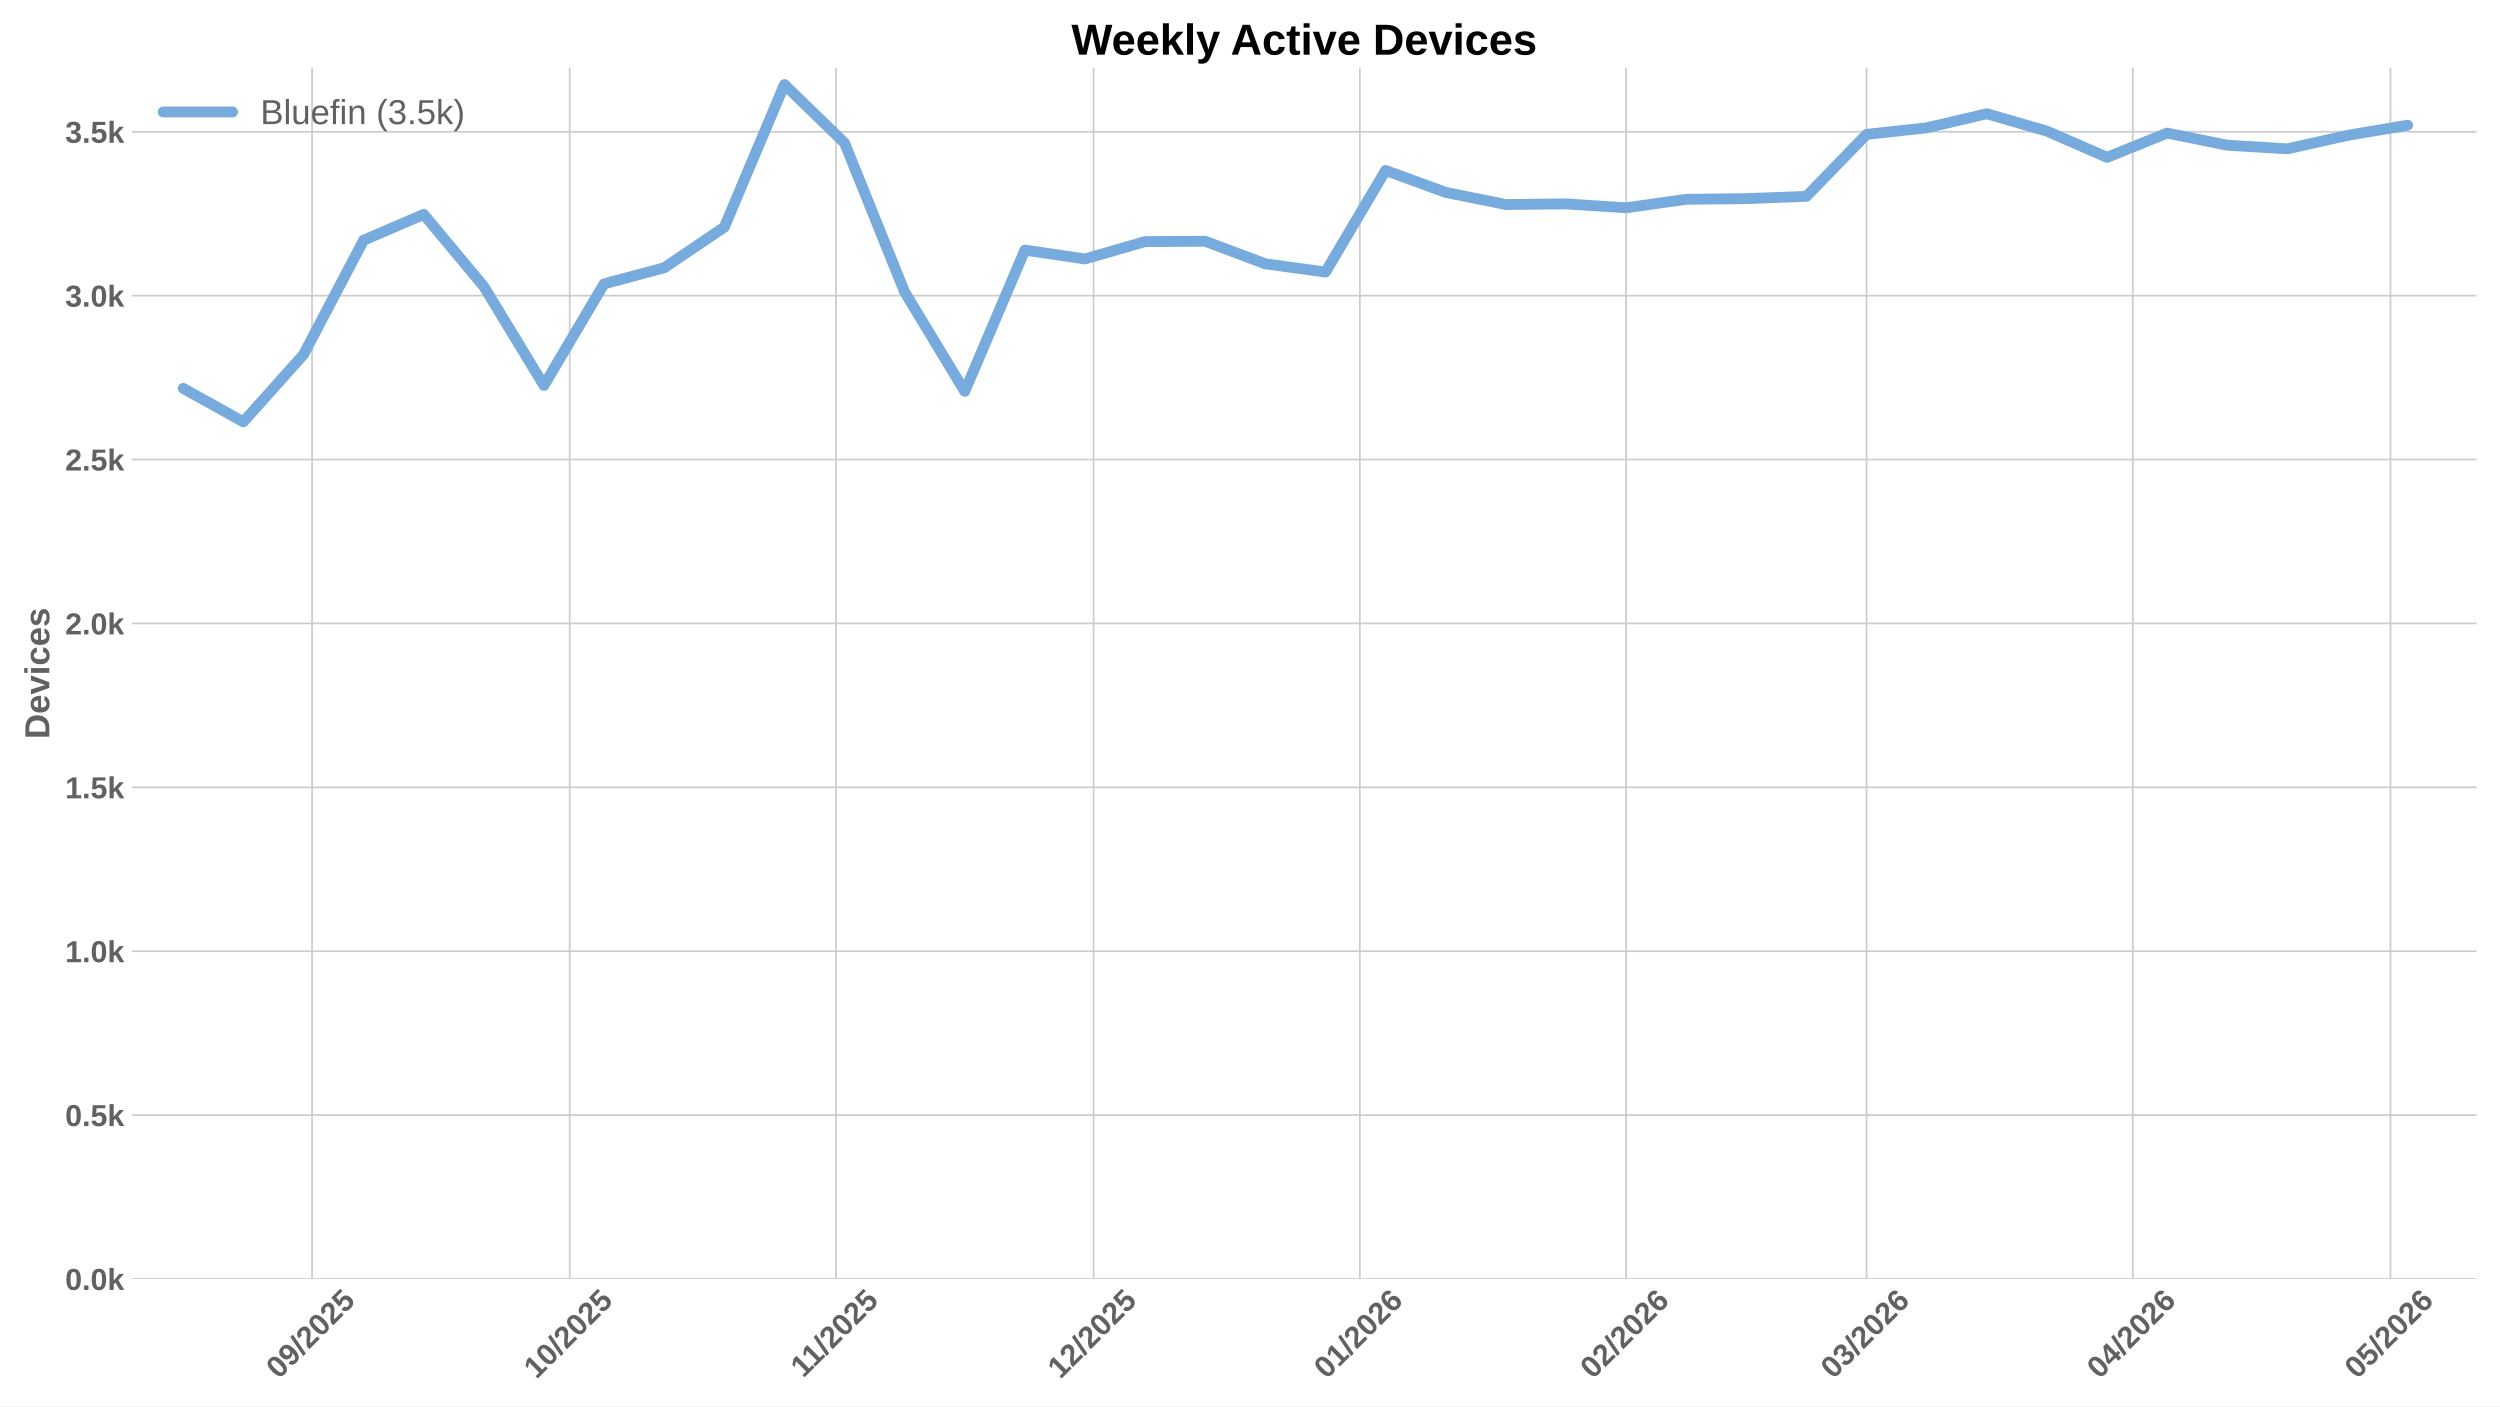
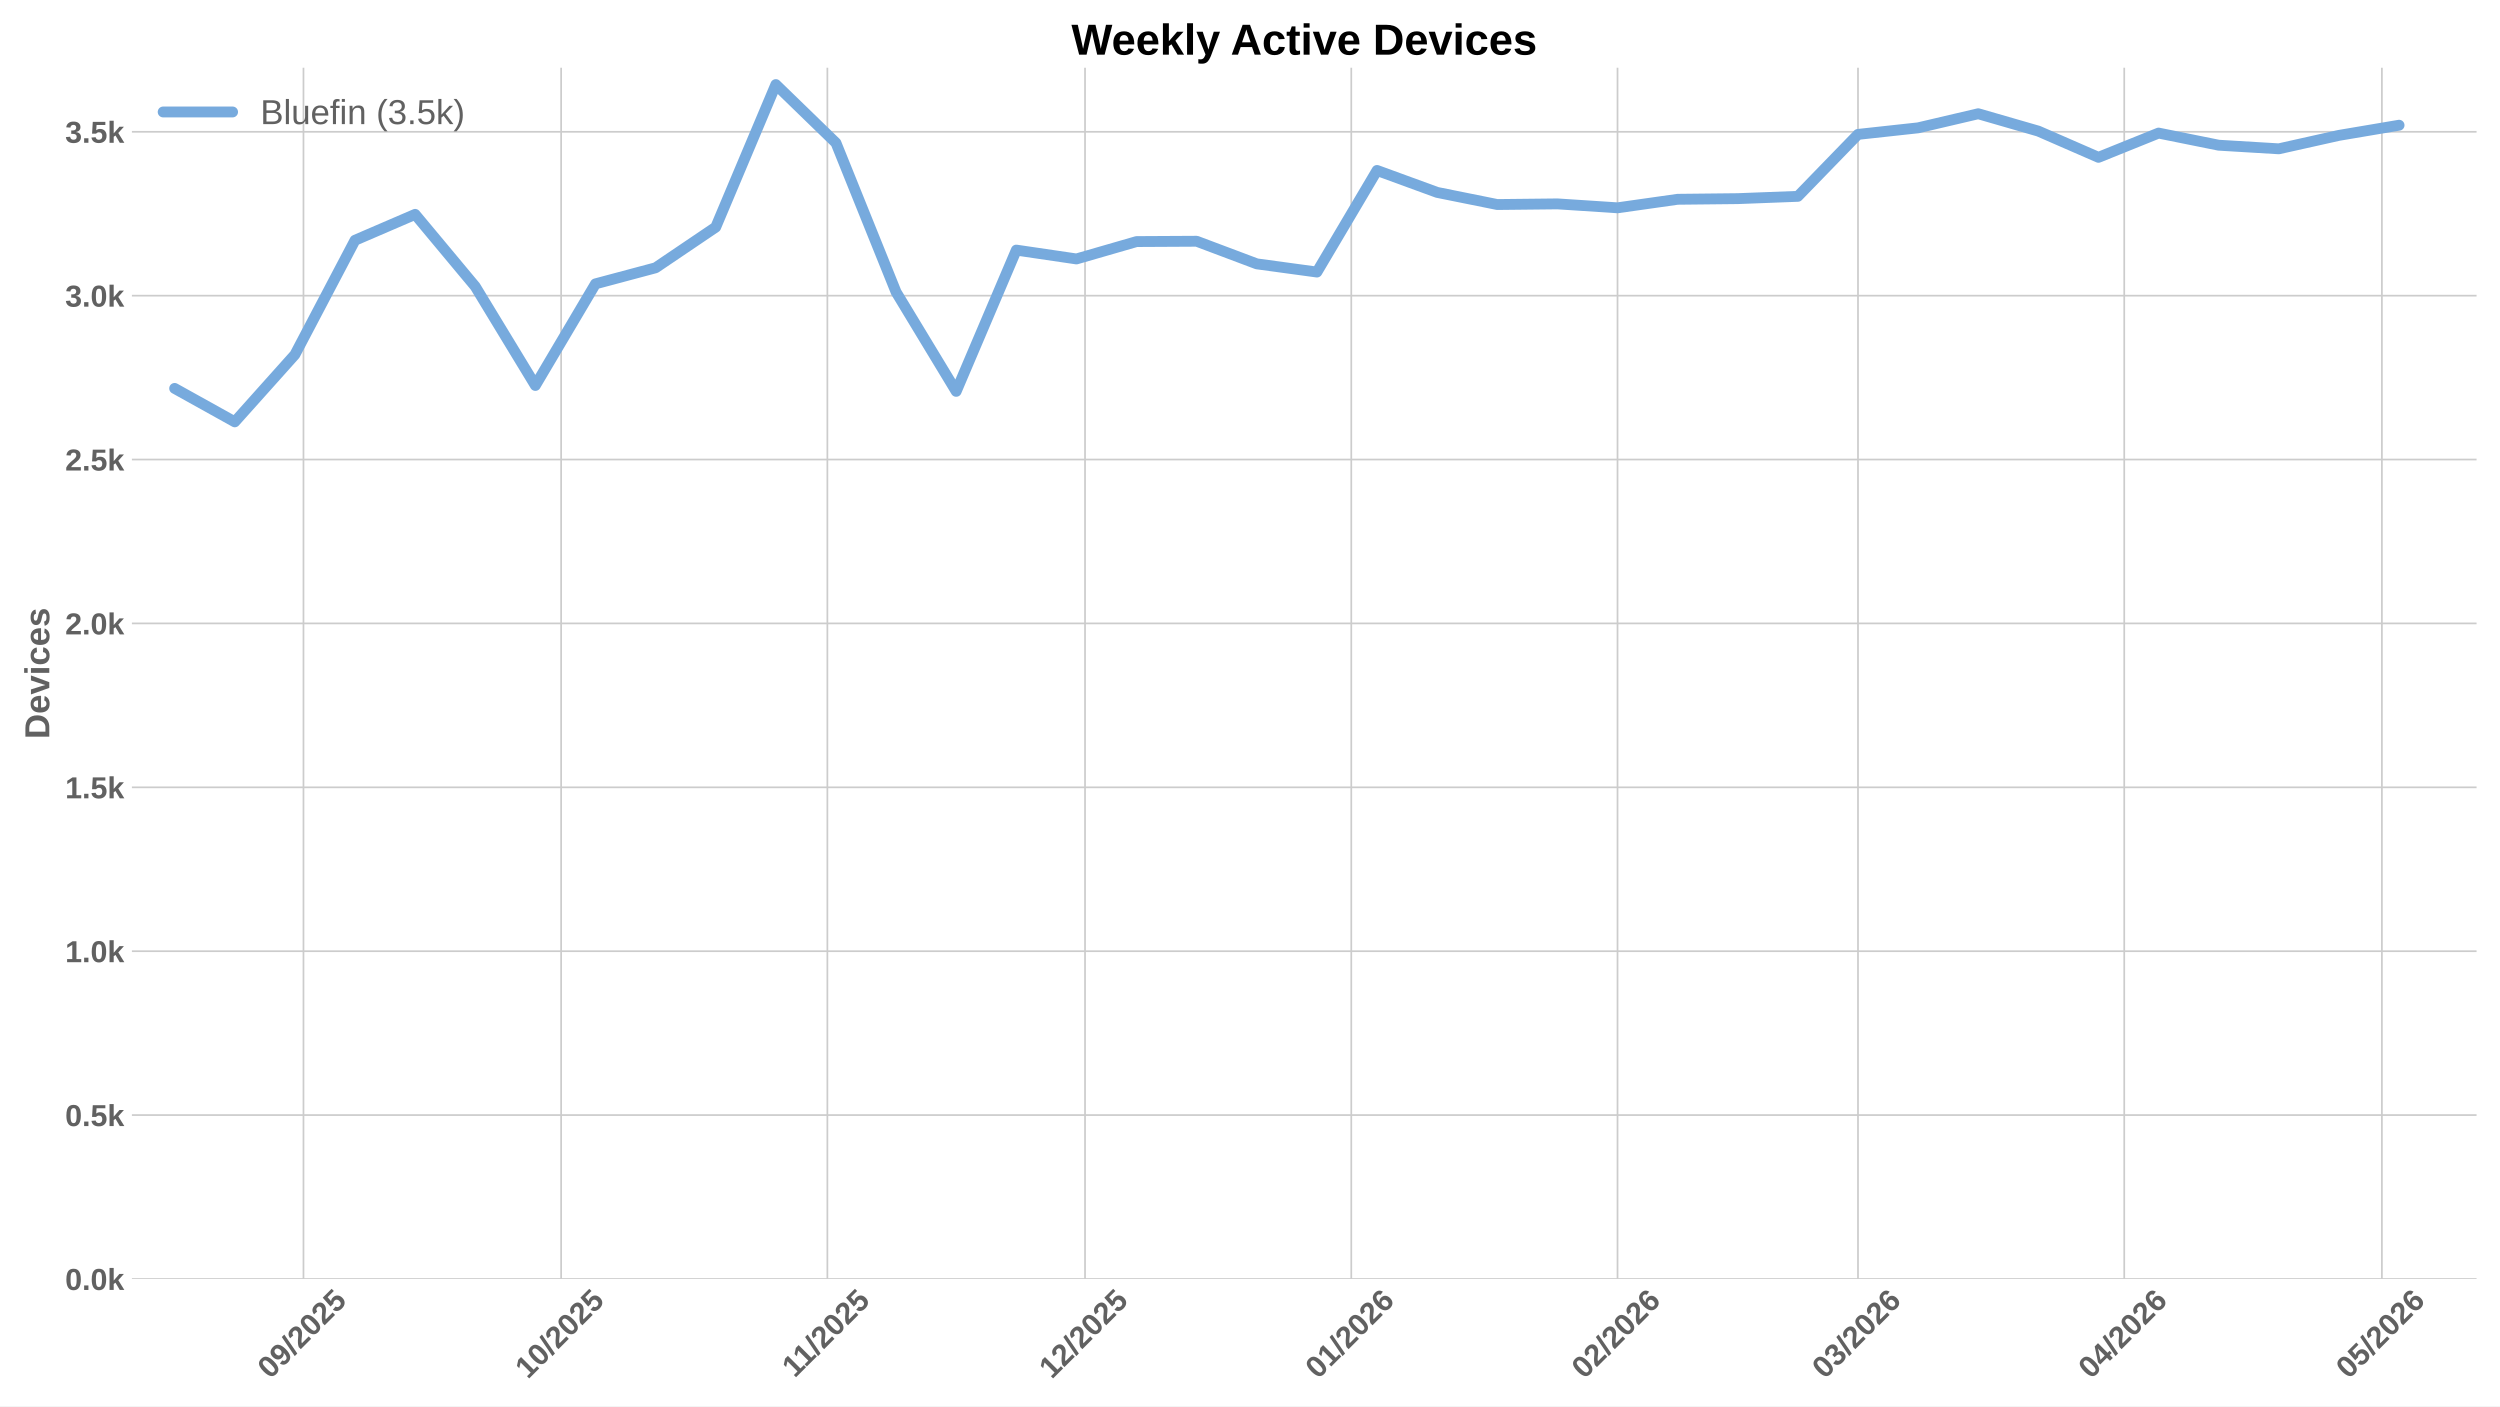
<svg xmlns="http://www.w3.org/2000/svg" xmlns:xlink="http://www.w3.org/1999/xlink" width="1152pt" height="648pt" viewBox="0 0 1152 648" version="1.1">
  <defs>
    <style type="text/css">*{stroke-linejoin: round; stroke-linecap: butt}</style>
  </defs>
  <g id="figure_1">
    <g id="patch_1">
      <path d="M 0 648  L 1152 648  L 1152 0  L 0 0  z " style="fill: #ffffff" />
    </g>
    <g id="axes_1">
      <g id="patch_2">
        <path d="M 60.78 589.343  L 1141.2 589.343  L 1141.2 31.2  L 60.78 31.2  z " style="fill: #ffffff" />
      </g>
      <g id="matplotlib.axis_1">
        <g id="xtick_1">
          <g id="line2d_1">
-             <path d="M 143.793 589.343  L 143.793 31.2  " clip-path="url(#p128babae06)" style="fill: none; stroke: #cccccc; stroke-width: 0.8; stroke-linecap: round" />
+             <path d="M 139.84 589.343  L 139.84 31.2  " clip-path="url(#p49c71ef8c6)" style="fill: none; stroke: #cccccc; stroke-width: 0.8; stroke-linecap: round" />
          </g>
          <g id="line2d_2" />
          <g id="text_1">
-             <g style="fill: #616161" transform="translate(128.4626 635.7977) rotate(-45) scale(0.14 -0.14)">
+             <g style="fill: #616161" transform="translate(124.5102 635.7977) rotate(-45) scale(0.14 -0.14)">
              <defs>
                <path id="LiberationSans-Bold-30" d="M 3297 2203  Q 3297 1088 2914 512  Q 2531 -63 1766 -63  Q 253 -63 253 2203  Q 253 2994 418 3494  Q 584 3994 915 4231  Q 1247 4469 1791 4469  Q 2572 4469 2934 3903  Q 3297 3338 3297 2203  z M 2416 2203  Q 2416 2813 2356 3150  Q 2297 3488 2165 3634  Q 2034 3781 1784 3781  Q 1519 3781 1383 3632  Q 1247 3484 1189 3148  Q 1131 2813 1131 2203  Q 1131 1600 1192 1261  Q 1253 922 1386 775  Q 1519 628 1772 628  Q 2022 628 2158 783  Q 2294 938 2355 1278  Q 2416 1619 2416 2203  z " transform="scale(0.015625)" />
                <path id="LiberationSans-Bold-39" d="M 3322 2272  Q 3322 1100 2894 518  Q 2466 -63 1678 -63  Q 1097 -63 767 185  Q 438 434 300 972  L 1125 1088  Q 1247 628 1688 628  Q 2056 628 2254 981  Q 2453 1334 2459 2028  Q 2341 1794 2070 1661  Q 1800 1528 1488 1528  Q 906 1528 564 1923  Q 222 2319 222 2994  Q 222 3688 623 4078  Q 1025 4469 1759 4469  Q 2550 4469 2936 3920  Q 3322 3372 3322 2272  z M 2394 2888  Q 2394 3297 2214 3539  Q 2034 3781 1738 3781  Q 1447 3781 1280 3570  Q 1113 3359 1113 2988  Q 1113 2622 1278 2401  Q 1444 2181 1741 2181  Q 2022 2181 2208 2373  Q 2394 2566 2394 2888  z " transform="scale(0.015625)" />
                <path id="LiberationSans-Bold-2f" d="M 63 -128  L 972 4638  L 1716 4638  L 822 -128  L 63 -128  z " transform="scale(0.015625)" />
                <path id="LiberationSans-Bold-32" d="M 222 0  L 222 609  Q 394 988 711 1347  Q 1028 1706 1509 2097  Q 1972 2472 2158 2715  Q 2344 2959 2344 3194  Q 2344 3769 1766 3769  Q 1484 3769 1336 3617  Q 1188 3466 1144 3163  L 259 3213  Q 334 3825 717 4147  Q 1100 4469 1759 4469  Q 2472 4469 2853 4144  Q 3234 3819 3234 3231  Q 3234 2922 3112 2672  Q 2991 2422 2800 2211  Q 2609 2000 2376 1815  Q 2144 1631 1925 1456  Q 1706 1281 1526 1103  Q 1347 925 1259 722  L 3303 722  L 3303 0  L 222 0  z " transform="scale(0.015625)" />
                <path id="LiberationSans-Bold-35" d="M 3381 1466  Q 3381 766 2945 351  Q 2509 -63 1750 -63  Q 1088 -63 689 235  Q 291 534 197 1100  L 1075 1172  Q 1144 891 1319 762  Q 1494 634 1759 634  Q 2088 634 2283 843  Q 2478 1053 2478 1447  Q 2478 1794 2293 2001  Q 2109 2209 1778 2209  Q 1413 2209 1181 1925  L 325 1925  L 478 4403  L 3125 4403  L 3125 3750  L 1275 3750  L 1203 2638  Q 1522 2919 2000 2919  Q 2628 2919 3004 2528  Q 3381 2138 3381 1466  z " transform="scale(0.015625)" />
              </defs>
              <use xlink:href="#LiberationSans-Bold-30" />
              <use xlink:href="#LiberationSans-Bold-39" transform="translate(55.61523 0)" />
              <use xlink:href="#LiberationSans-Bold-2f" transform="translate(111.2305 0)" />
              <use xlink:href="#LiberationSans-Bold-32" transform="translate(139.0137 0)" />
              <use xlink:href="#LiberationSans-Bold-30" transform="translate(194.6289 0)" />
              <use xlink:href="#LiberationSans-Bold-32" transform="translate(250.2441 0)" />
              <use xlink:href="#LiberationSans-Bold-35" transform="translate(305.8594 0)" />
            </g>
          </g>
        </g>
        <g id="xtick_2">
          <g id="line2d_3">
-             <path d="M 262.52 589.343  L 262.52 31.2  " clip-path="url(#p128babae06)" style="fill: none; stroke: #cccccc; stroke-width: 0.8; stroke-linecap: round" />
+             <path d="M 258.568 589.343  L 258.568 31.2  " clip-path="url(#p49c71ef8c6)" style="fill: none; stroke: #cccccc; stroke-width: 0.8; stroke-linecap: round" />
          </g>
          <g id="line2d_4" />
          <g id="text_2">
-             <g style="fill: #616161" transform="translate(247.1901 635.7977) rotate(-45) scale(0.14 -0.14)">
+             <g style="fill: #616161" transform="translate(243.2376 635.7977) rotate(-45) scale(0.14 -0.14)">
              <defs>
                <path id="LiberationSans-Bold-31" d="M 403 0  L 403 653  L 1494 653  L 1494 3656  L 438 2997  L 438 3688  L 1541 4403  L 2372 4403  L 2372 653  L 3381 653  L 3381 0  L 403 0  z " transform="scale(0.015625)" />
              </defs>
              <use xlink:href="#LiberationSans-Bold-31" />
              <use xlink:href="#LiberationSans-Bold-30" transform="translate(55.61523 0)" />
              <use xlink:href="#LiberationSans-Bold-2f" transform="translate(111.2305 0)" />
              <use xlink:href="#LiberationSans-Bold-32" transform="translate(139.0137 0)" />
              <use xlink:href="#LiberationSans-Bold-30" transform="translate(194.6289 0)" />
              <use xlink:href="#LiberationSans-Bold-32" transform="translate(250.2441 0)" />
              <use xlink:href="#LiberationSans-Bold-35" transform="translate(305.8594 0)" />
            </g>
          </g>
        </g>
        <g id="xtick_3">
          <g id="line2d_5">
-             <path d="M 385.205 589.343  L 385.205 31.2  " clip-path="url(#p128babae06)" style="fill: none; stroke: #cccccc; stroke-width: 0.8; stroke-linecap: round" />
+             <path d="M 381.253 589.343  L 381.253 31.2  " clip-path="url(#p49c71ef8c6)" style="fill: none; stroke: #cccccc; stroke-width: 0.8; stroke-linecap: round" />
          </g>
          <g id="line2d_6" />
          <g id="text_3">
-             <g style="fill: #616161" transform="translate(370.1474 635.2532) rotate(-45) scale(0.14 -0.14)">
+             <g style="fill: #616161" transform="translate(366.1949 635.2532) rotate(-45) scale(0.14 -0.14)">
              <use xlink:href="#LiberationSans-Bold-31" />
              <use xlink:href="#LiberationSans-Bold-31" transform="translate(50.11523 0)" />
              <use xlink:href="#LiberationSans-Bold-2f" transform="translate(105.7305 0)" />
              <use xlink:href="#LiberationSans-Bold-32" transform="translate(133.5137 0)" />
              <use xlink:href="#LiberationSans-Bold-30" transform="translate(189.1289 0)" />
              <use xlink:href="#LiberationSans-Bold-32" transform="translate(244.7441 0)" />
              <use xlink:href="#LiberationSans-Bold-35" transform="translate(300.3594 0)" />
            </g>
          </g>
        </g>
        <g id="xtick_4">
          <g id="line2d_7">
-             <path d="M 503.933 589.343  L 503.933 31.2  " clip-path="url(#p128babae06)" style="fill: none; stroke: #cccccc; stroke-width: 0.8; stroke-linecap: round" />
+             <path d="M 499.98 589.343  L 499.98 31.2  " clip-path="url(#p49c71ef8c6)" style="fill: none; stroke: #cccccc; stroke-width: 0.8; stroke-linecap: round" />
          </g>
          <g id="line2d_8" />
          <g id="text_4">
-             <g style="fill: #616161" transform="translate(488.6026 635.7977) rotate(-45) scale(0.14 -0.14)">
+             <g style="fill: #616161" transform="translate(484.6502 635.7977) rotate(-45) scale(0.14 -0.14)">
              <use xlink:href="#LiberationSans-Bold-31" />
              <use xlink:href="#LiberationSans-Bold-32" transform="translate(55.61523 0)" />
              <use xlink:href="#LiberationSans-Bold-2f" transform="translate(111.2305 0)" />
              <use xlink:href="#LiberationSans-Bold-32" transform="translate(139.0137 0)" />
              <use xlink:href="#LiberationSans-Bold-30" transform="translate(194.6289 0)" />
              <use xlink:href="#LiberationSans-Bold-32" transform="translate(250.2441 0)" />
              <use xlink:href="#LiberationSans-Bold-35" transform="translate(305.8594 0)" />
            </g>
          </g>
        </g>
        <g id="xtick_5">
          <g id="line2d_9">
-             <path d="M 626.618 589.343  L 626.618 31.2  " clip-path="url(#p128babae06)" style="fill: none; stroke: #cccccc; stroke-width: 0.8; stroke-linecap: round" />
+             <path d="M 622.666 589.343  L 622.666 31.2  " clip-path="url(#p49c71ef8c6)" style="fill: none; stroke: #cccccc; stroke-width: 0.8; stroke-linecap: round" />
          </g>
          <g id="line2d_10" />
          <g id="text_5">
-             <g style="fill: #616161" transform="translate(611.2877 635.7977) rotate(-45) scale(0.14 -0.14)">
+             <g style="fill: #616161" transform="translate(607.3352 635.7977) rotate(-45) scale(0.14 -0.14)">
              <defs>
                <path id="LiberationSans-Bold-36" d="M 3328 1441  Q 3328 738 2934 337  Q 2541 -63 1847 -63  Q 1069 -63 651 482  Q 234 1028 234 2100  Q 234 3278 657 3873  Q 1081 4469 1869 4469  Q 2428 4469 2751 4222  Q 3075 3975 3209 3456  L 2381 3341  Q 2263 3775 1850 3775  Q 1497 3775 1295 3422  Q 1094 3069 1094 2350  Q 1234 2584 1484 2709  Q 1734 2834 2050 2834  Q 2641 2834 2984 2459  Q 3328 2084 3328 1441  z M 2447 1416  Q 2447 1791 2273 1989  Q 2100 2188 1797 2188  Q 1506 2188 1331 2002  Q 1156 1816 1156 1509  Q 1156 1125 1339 873  Q 1522 622 1819 622  Q 2116 622 2281 833  Q 2447 1044 2447 1416  z " transform="scale(0.015625)" />
              </defs>
              <use xlink:href="#LiberationSans-Bold-30" />
              <use xlink:href="#LiberationSans-Bold-31" transform="translate(55.61523 0)" />
              <use xlink:href="#LiberationSans-Bold-2f" transform="translate(111.2305 0)" />
              <use xlink:href="#LiberationSans-Bold-32" transform="translate(139.0137 0)" />
              <use xlink:href="#LiberationSans-Bold-30" transform="translate(194.6289 0)" />
              <use xlink:href="#LiberationSans-Bold-32" transform="translate(250.2441 0)" />
              <use xlink:href="#LiberationSans-Bold-36" transform="translate(305.8594 0)" />
            </g>
          </g>
        </g>
        <g id="xtick_6">
          <g id="line2d_11">
-             <path d="M 749.303 589.343  L 749.303 31.2  " clip-path="url(#p128babae06)" style="fill: none; stroke: #cccccc; stroke-width: 0.8; stroke-linecap: round" />
+             <path d="M 745.351 589.343  L 745.351 31.2  " clip-path="url(#p49c71ef8c6)" style="fill: none; stroke: #cccccc; stroke-width: 0.8; stroke-linecap: round" />
          </g>
          <g id="line2d_12" />
          <g id="text_6">
-             <g style="fill: #616161" transform="translate(733.9727 635.7977) rotate(-45) scale(0.14 -0.14)">
+             <g style="fill: #616161" transform="translate(730.0203 635.7977) rotate(-45) scale(0.14 -0.14)">
              <use xlink:href="#LiberationSans-Bold-30" />
              <use xlink:href="#LiberationSans-Bold-32" transform="translate(55.61523 0)" />
              <use xlink:href="#LiberationSans-Bold-2f" transform="translate(111.2305 0)" />
              <use xlink:href="#LiberationSans-Bold-32" transform="translate(139.0137 0)" />
              <use xlink:href="#LiberationSans-Bold-30" transform="translate(194.6289 0)" />
              <use xlink:href="#LiberationSans-Bold-32" transform="translate(250.2441 0)" />
              <use xlink:href="#LiberationSans-Bold-36" transform="translate(305.8594 0)" />
            </g>
          </g>
        </g>
        <g id="xtick_7">
          <g id="line2d_13">
-             <path d="M 860.115 589.343  L 860.115 31.2  " clip-path="url(#p128babae06)" style="fill: none; stroke: #cccccc; stroke-width: 0.8; stroke-linecap: round" />
+             <path d="M 856.163 589.343  L 856.163 31.2  " clip-path="url(#p49c71ef8c6)" style="fill: none; stroke: #cccccc; stroke-width: 0.8; stroke-linecap: round" />
          </g>
          <g id="line2d_14" />
          <g id="text_7">
-             <g style="fill: #616161" transform="translate(844.785 635.7977) rotate(-45) scale(0.14 -0.14)">
+             <g style="fill: #616161" transform="translate(840.8326 635.7977) rotate(-45) scale(0.14 -0.14)">
              <defs>
                <path id="LiberationSans-Bold-33" d="M 3328 1222  Q 3328 603 2922 265  Q 2516 -72 1766 -72  Q 1056 -72 637 254  Q 219 581 147 1197  L 1041 1275  Q 1125 641 1763 641  Q 2078 641 2253 797  Q 2428 953 2428 1275  Q 2428 1569 2215 1725  Q 2003 1881 1584 1881  L 1278 1881  L 1278 2591  L 1566 2591  Q 1944 2591 2134 2745  Q 2325 2900 2325 3188  Q 2325 3459 2173 3614  Q 2022 3769 1731 3769  Q 1459 3769 1292 3619  Q 1125 3469 1100 3194  L 222 3256  Q 291 3825 694 4147  Q 1097 4469 1747 4469  Q 2438 4469 2827 4158  Q 3216 3847 3216 3297  Q 3216 2884 2973 2618  Q 2731 2353 2275 2266  L 2275 2253  Q 2781 2194 3054 1920  Q 3328 1647 3328 1222  z " transform="scale(0.015625)" />
              </defs>
              <use xlink:href="#LiberationSans-Bold-30" />
              <use xlink:href="#LiberationSans-Bold-33" transform="translate(55.61523 0)" />
              <use xlink:href="#LiberationSans-Bold-2f" transform="translate(111.2305 0)" />
              <use xlink:href="#LiberationSans-Bold-32" transform="translate(139.0137 0)" />
              <use xlink:href="#LiberationSans-Bold-30" transform="translate(194.6289 0)" />
              <use xlink:href="#LiberationSans-Bold-32" transform="translate(250.2441 0)" />
              <use xlink:href="#LiberationSans-Bold-36" transform="translate(305.8594 0)" />
            </g>
          </g>
        </g>
        <g id="xtick_8">
          <g id="line2d_15">
-             <path d="M 982.8 589.343  L 982.8 31.2  " clip-path="url(#p128babae06)" style="fill: none; stroke: #cccccc; stroke-width: 0.8; stroke-linecap: round" />
+             <path d="M 978.848 589.343  L 978.848 31.2  " clip-path="url(#p49c71ef8c6)" style="fill: none; stroke: #cccccc; stroke-width: 0.8; stroke-linecap: round" />
          </g>
          <g id="line2d_16" />
          <g id="text_8">
-             <g style="fill: #616161" transform="translate(967.4701 635.7977) rotate(-45) scale(0.14 -0.14)">
+             <g style="fill: #616161" transform="translate(963.5176 635.7977) rotate(-45) scale(0.14 -0.14)">
              <defs>
                <path id="LiberationSans-Bold-34" d="M 2938 897  L 2938 0  L 2100 0  L 2100 897  L 97 897  L 97 1556  L 1956 4403  L 2938 4403  L 2938 1550  L 3525 1550  L 3525 897  L 2938 897  z M 2100 2991  Q 2100 3159 2111 3356  Q 2122 3553 2128 3609  Q 2047 3434 1834 3103  L 813 1550  L 2100 1550  L 2100 2991  z " transform="scale(0.015625)" />
              </defs>
              <use xlink:href="#LiberationSans-Bold-30" />
              <use xlink:href="#LiberationSans-Bold-34" transform="translate(55.61523 0)" />
              <use xlink:href="#LiberationSans-Bold-2f" transform="translate(111.2305 0)" />
              <use xlink:href="#LiberationSans-Bold-32" transform="translate(139.0137 0)" />
              <use xlink:href="#LiberationSans-Bold-30" transform="translate(194.6289 0)" />
              <use xlink:href="#LiberationSans-Bold-32" transform="translate(250.2441 0)" />
              <use xlink:href="#LiberationSans-Bold-36" transform="translate(305.8594 0)" />
            </g>
          </g>
        </g>
        <g id="xtick_9">
          <g id="line2d_17">
-             <path d="M 1101.528 589.343  L 1101.528 31.2  " clip-path="url(#p128babae06)" style="fill: none; stroke: #cccccc; stroke-width: 0.8; stroke-linecap: round" />
+             <path d="M 1097.575 589.343  L 1097.575 31.2  " clip-path="url(#p49c71ef8c6)" style="fill: none; stroke: #cccccc; stroke-width: 0.8; stroke-linecap: round" />
          </g>
          <g id="line2d_18" />
          <g id="text_9">
-             <g style="fill: #616161" transform="translate(1086.198 635.7977) rotate(-45) scale(0.14 -0.14)">
+             <g style="fill: #616161" transform="translate(1082.245 635.7977) rotate(-45) scale(0.14 -0.14)">
              <use xlink:href="#LiberationSans-Bold-30" />
              <use xlink:href="#LiberationSans-Bold-35" transform="translate(55.61523 0)" />
              <use xlink:href="#LiberationSans-Bold-2f" transform="translate(111.2305 0)" />
              <use xlink:href="#LiberationSans-Bold-32" transform="translate(139.0137 0)" />
              <use xlink:href="#LiberationSans-Bold-30" transform="translate(194.6289 0)" />
              <use xlink:href="#LiberationSans-Bold-32" transform="translate(250.2441 0)" />
              <use xlink:href="#LiberationSans-Bold-36" transform="translate(305.8594 0)" />
            </g>
          </g>
        </g>
      </g>
      <g id="matplotlib.axis_2">
        <g id="ytick_1">
          <g id="line2d_19">
-             <path d="M 60.78 589.343  L 1141.2 589.343  " clip-path="url(#p128babae06)" style="fill: none; stroke: #cccccc; stroke-width: 0.8; stroke-linecap: round" />
+             <path d="M 60.78 589.343  L 1141.2 589.343  " clip-path="url(#p49c71ef8c6)" style="fill: none; stroke: #cccccc; stroke-width: 0.8; stroke-linecap: round" />
          </g>
          <g id="line2d_20" />
          <g id="text_10">
            <g style="fill: #616161" transform="translate(30.03469 594.416) scale(0.14 -0.14)">
              <defs>
                <path id="LiberationSans-Bold-2e" d="M 434 0  L 434 953  L 1338 953  L 1338 0  L 434 0  z " transform="scale(0.015625)" />
                <path id="LiberationSans-Bold-6b" d="M 2606 0  L 1703 1531  L 1325 1269  L 1325 0  L 447 0  L 447 4638  L 1325 4638  L 1325 1981  L 2531 3381  L 3475 3381  L 2288 2063  L 3566 0  L 2606 0  z " transform="scale(0.015625)" />
              </defs>
              <use xlink:href="#LiberationSans-Bold-30" />
              <use xlink:href="#LiberationSans-Bold-2e" transform="translate(55.61523 0)" />
              <use xlink:href="#LiberationSans-Bold-30" transform="translate(83.39844 0)" />
              <use xlink:href="#LiberationSans-Bold-6b" transform="translate(139.0137 0)" />
            </g>
          </g>
        </g>
        <g id="ytick_2">
          <g id="line2d_21">
-             <path d="M 60.78 513.826  L 1141.2 513.826  " clip-path="url(#p128babae06)" style="fill: none; stroke: #cccccc; stroke-width: 0.8; stroke-linecap: round" />
+             <path d="M 60.78 513.826  L 1141.2 513.826  " clip-path="url(#p49c71ef8c6)" style="fill: none; stroke: #cccccc; stroke-width: 0.8; stroke-linecap: round" />
          </g>
          <g id="line2d_22" />
          <g id="text_11">
            <g style="fill: #616161" transform="translate(30.03469 518.8984) scale(0.14 -0.14)">
              <use xlink:href="#LiberationSans-Bold-30" />
              <use xlink:href="#LiberationSans-Bold-2e" transform="translate(55.61523 0)" />
              <use xlink:href="#LiberationSans-Bold-35" transform="translate(83.39844 0)" />
              <use xlink:href="#LiberationSans-Bold-6b" transform="translate(139.0137 0)" />
            </g>
          </g>
        </g>
        <g id="ytick_3">
          <g id="line2d_23">
-             <path d="M 60.78 438.308  L 1141.2 438.308  " clip-path="url(#p128babae06)" style="fill: none; stroke: #cccccc; stroke-width: 0.8; stroke-linecap: round" />
+             <path d="M 60.78 438.308  L 1141.2 438.308  " clip-path="url(#p49c71ef8c6)" style="fill: none; stroke: #cccccc; stroke-width: 0.8; stroke-linecap: round" />
          </g>
          <g id="line2d_24" />
          <g id="text_12">
            <g style="fill: #616161" transform="translate(30.03469 443.3808) scale(0.14 -0.14)">
              <use xlink:href="#LiberationSans-Bold-31" />
              <use xlink:href="#LiberationSans-Bold-2e" transform="translate(55.61523 0)" />
              <use xlink:href="#LiberationSans-Bold-30" transform="translate(83.39844 0)" />
              <use xlink:href="#LiberationSans-Bold-6b" transform="translate(139.0137 0)" />
            </g>
          </g>
        </g>
        <g id="ytick_4">
          <g id="line2d_25">
-             <path d="M 60.78 362.79  L 1141.2 362.79  " clip-path="url(#p128babae06)" style="fill: none; stroke: #cccccc; stroke-width: 0.8; stroke-linecap: round" />
+             <path d="M 60.78 362.79  L 1141.2 362.79  " clip-path="url(#p49c71ef8c6)" style="fill: none; stroke: #cccccc; stroke-width: 0.8; stroke-linecap: round" />
          </g>
          <g id="line2d_26" />
          <g id="text_13">
            <g style="fill: #616161" transform="translate(30.03469 367.8631) scale(0.14 -0.14)">
              <use xlink:href="#LiberationSans-Bold-31" />
              <use xlink:href="#LiberationSans-Bold-2e" transform="translate(55.61523 0)" />
              <use xlink:href="#LiberationSans-Bold-35" transform="translate(83.39844 0)" />
              <use xlink:href="#LiberationSans-Bold-6b" transform="translate(139.0137 0)" />
            </g>
          </g>
        </g>
        <g id="ytick_5">
          <g id="line2d_27">
-             <path d="M 60.78 287.273  L 1141.2 287.273  " clip-path="url(#p128babae06)" style="fill: none; stroke: #cccccc; stroke-width: 0.8; stroke-linecap: round" />
+             <path d="M 60.78 287.273  L 1141.2 287.273  " clip-path="url(#p49c71ef8c6)" style="fill: none; stroke: #cccccc; stroke-width: 0.8; stroke-linecap: round" />
          </g>
          <g id="line2d_28" />
          <g id="text_14">
            <g style="fill: #616161" transform="translate(30.03469 292.3455) scale(0.14 -0.14)">
              <use xlink:href="#LiberationSans-Bold-32" />
              <use xlink:href="#LiberationSans-Bold-2e" transform="translate(55.61523 0)" />
              <use xlink:href="#LiberationSans-Bold-30" transform="translate(83.39844 0)" />
              <use xlink:href="#LiberationSans-Bold-6b" transform="translate(139.0137 0)" />
            </g>
          </g>
        </g>
        <g id="ytick_6">
          <g id="line2d_29">
-             <path d="M 60.78 211.755  L 1141.2 211.755  " clip-path="url(#p128babae06)" style="fill: none; stroke: #cccccc; stroke-width: 0.8; stroke-linecap: round" />
+             <path d="M 60.78 211.755  L 1141.2 211.755  " clip-path="url(#p49c71ef8c6)" style="fill: none; stroke: #cccccc; stroke-width: 0.8; stroke-linecap: round" />
          </g>
          <g id="line2d_30" />
          <g id="text_15">
            <g style="fill: #616161" transform="translate(30.03469 216.8279) scale(0.14 -0.14)">
              <use xlink:href="#LiberationSans-Bold-32" />
              <use xlink:href="#LiberationSans-Bold-2e" transform="translate(55.61523 0)" />
              <use xlink:href="#LiberationSans-Bold-35" transform="translate(83.39844 0)" />
              <use xlink:href="#LiberationSans-Bold-6b" transform="translate(139.0137 0)" />
            </g>
          </g>
        </g>
        <g id="ytick_7">
          <g id="line2d_31">
-             <path d="M 60.78 136.237  L 1141.2 136.237  " clip-path="url(#p128babae06)" style="fill: none; stroke: #cccccc; stroke-width: 0.8; stroke-linecap: round" />
+             <path d="M 60.78 136.237  L 1141.2 136.237  " clip-path="url(#p49c71ef8c6)" style="fill: none; stroke: #cccccc; stroke-width: 0.8; stroke-linecap: round" />
          </g>
          <g id="line2d_32" />
          <g id="text_16">
            <g style="fill: #616161" transform="translate(30.03469 141.3103) scale(0.14 -0.14)">
              <use xlink:href="#LiberationSans-Bold-33" />
              <use xlink:href="#LiberationSans-Bold-2e" transform="translate(55.61523 0)" />
              <use xlink:href="#LiberationSans-Bold-30" transform="translate(83.39844 0)" />
              <use xlink:href="#LiberationSans-Bold-6b" transform="translate(139.0137 0)" />
            </g>
          </g>
        </g>
        <g id="ytick_8">
          <g id="line2d_33">
-             <path d="M 60.78 60.72  L 1141.2 60.72  " clip-path="url(#p128babae06)" style="fill: none; stroke: #cccccc; stroke-width: 0.8; stroke-linecap: round" />
+             <path d="M 60.78 60.72  L 1141.2 60.72  " clip-path="url(#p49c71ef8c6)" style="fill: none; stroke: #cccccc; stroke-width: 0.8; stroke-linecap: round" />
          </g>
          <g id="line2d_34" />
          <g id="text_17">
            <g style="fill: #616161" transform="translate(30.03469 65.79265) scale(0.14 -0.14)">
              <use xlink:href="#LiberationSans-Bold-33" />
              <use xlink:href="#LiberationSans-Bold-2e" transform="translate(55.61523 0)" />
              <use xlink:href="#LiberationSans-Bold-35" transform="translate(83.39844 0)" />
              <use xlink:href="#LiberationSans-Bold-6b" transform="translate(139.0137 0)" />
            </g>
          </g>
        </g>
        <g id="text_18">
          <g style="fill: #616161" transform="translate(22.71469 340.5153) rotate(-90) scale(0.16 -0.16)">
            <defs>
              <path id="LiberationSans-Bold-44" d="M 4353 2234  Q 4353 1553 4086 1045  Q 3819 538 3330 269  Q 2841 0 2209 0  L 428 0  L 428 4403  L 2022 4403  Q 3134 4403 3743 3842  Q 4353 3281 4353 2234  z M 3425 2234  Q 3425 2944 3056 3317  Q 2688 3691 2003 3691  L 1350 3691  L 1350 713  L 2131 713  Q 2725 713 3075 1122  Q 3425 1531 3425 2234  z " transform="scale(0.015625)" />
              <path id="LiberationSans-Bold-65" d="M 1831 -63  Q 1069 -63 659 389  Q 250 841 250 1706  Q 250 2544 665 2994  Q 1081 3444 1844 3444  Q 2572 3444 2956 2961  Q 3341 2478 3341 1547  L 3341 1522  L 1172 1522  Q 1172 1028 1355 776  Q 1538 525 1875 525  Q 2341 525 2463 928  L 3291 856  Q 2931 -63 1831 -63  z M 1831 2891  Q 1522 2891 1355 2675  Q 1188 2459 1178 2072  L 2491 2072  Q 2466 2481 2294 2686  Q 2122 2891 1831 2891  z " transform="scale(0.015625)" />
              <path id="LiberationSans-Bold-76" d="M 2284 0  L 1234 0  L 25 3381  L 953 3381  L 1544 1491  Q 1591 1334 1766 709  Q 1797 838 1894 1159  Q 1991 1481 2613 3381  L 3531 3381  L 2284 0  z " transform="scale(0.015625)" />
              <path id="LiberationSans-Bold-69" d="M 447 3991  L 447 4638  L 1325 4638  L 1325 3991  L 447 3991  z M 447 0  L 447 3381  L 1325 3381  L 1325 0  L 447 0  z " transform="scale(0.015625)" />
              <path id="LiberationSans-Bold-63" d="M 1856 -63  Q 1088 -63 669 395  Q 250 853 250 1672  Q 250 2509 672 2976  Q 1094 3444 1869 3444  Q 2466 3444 2856 3144  Q 3247 2844 3347 2316  L 2463 2272  Q 2425 2531 2275 2686  Q 2125 2841 1850 2841  Q 1172 2841 1172 1706  Q 1172 538 1863 538  Q 2113 538 2281 695  Q 2450 853 2491 1166  L 3372 1125  Q 3325 778 3123 506  Q 2922 234 2594 85  Q 2266 -63 1856 -63  z " transform="scale(0.015625)" />
              <path id="LiberationSans-Bold-73" d="M 3297 988  Q 3297 497 2895 217  Q 2494 -63 1784 -63  Q 1088 -63 717 157  Q 347 378 225 844  L 997 959  Q 1063 719 1223 619  Q 1384 519 1784 519  Q 2153 519 2322 612  Q 2491 706 2491 906  Q 2491 1069 2355 1164  Q 2219 1259 1894 1325  Q 1150 1472 890 1598  Q 631 1725 495 1926  Q 359 2128 359 2422  Q 359 2906 732 3176  Q 1106 3447 1791 3447  Q 2394 3447 2761 3212  Q 3128 2978 3219 2534  L 2441 2453  Q 2403 2659 2256 2761  Q 2109 2863 1791 2863  Q 1478 2863 1322 2783  Q 1166 2703 1166 2516  Q 1166 2369 1286 2283  Q 1406 2197 1691 2141  Q 2088 2059 2395 1973  Q 2703 1888 2889 1769  Q 3075 1650 3186 1464  Q 3297 1278 3297 988  z " transform="scale(0.015625)" />
            </defs>
            <use xlink:href="#LiberationSans-Bold-44" />
            <use xlink:href="#LiberationSans-Bold-65" transform="translate(72.2168 0)" />
            <use xlink:href="#LiberationSans-Bold-76" transform="translate(127.832 0)" />
            <use xlink:href="#LiberationSans-Bold-69" transform="translate(183.4473 0)" />
            <use xlink:href="#LiberationSans-Bold-63" transform="translate(211.2305 0)" />
            <use xlink:href="#LiberationSans-Bold-65" transform="translate(266.8457 0)" />
            <use xlink:href="#LiberationSans-Bold-73" transform="translate(322.4609 0)" />
          </g>
        </g>
      </g>
      <g id="line2d_35">
-         <path d="M 84.429 178.98  L 112.132 194.386  L 139.835 163.424  L 167.538 110.713  L 195.241 98.781  L 222.945 132.008  L 250.648 177.621  L 278.351 130.8  L 306.054 123.399  L 333.757 104.671  L 361.46 38.971  L 389.163 65.855  L 416.866 134.576  L 444.569 180.34  L 472.272 115.244  L 499.975 119.322  L 527.678 111.317  L 555.381 111.166  L 583.085 121.587  L 610.788 125.363  L 638.491 78.542  L 666.194 88.661  L 693.897 94.25  L 721.6 93.948  L 749.303 95.76  L 777.006 91.833  L 804.709 91.531  L 832.412 90.474  L 860.115 61.928  L 887.818 58.907  L 915.521 52.413  L 943.225 60.418  L 970.928 72.501  L 998.631 61.324  L 1026.334 66.912  L 1054.037 68.574  L 1081.74 62.381  L 1109.443 57.699  " clip-path="url(#p128babae06)" style="fill: none; stroke: #77aadd; stroke-width: 5; stroke-linecap: round" />
+         <path d="M 80.477 178.98  L 108.18 194.386  L 135.883 163.424  L 163.586 110.713  L 191.289 98.781  L 218.992 132.008  L 246.695 177.621  L 274.398 130.8  L 302.101 123.399  L 329.804 104.671  L 357.507 38.971  L 385.211 65.855  L 412.914 134.576  L 440.617 180.34  L 468.32 115.244  L 496.023 119.322  L 523.726 111.317  L 551.429 111.166  L 579.132 121.587  L 606.835 125.363  L 634.538 78.542  L 662.241 88.661  L 689.944 94.25  L 717.647 93.948  L 745.351 95.76  L 773.054 91.833  L 800.757 91.531  L 828.46 90.474  L 856.163 61.928  L 883.866 58.907  L 911.569 52.413  L 939.272 60.418  L 966.975 72.501  L 994.678 61.324  L 1022.381 66.912  L 1050.084 68.574  L 1077.787 62.381  L 1105.491 57.699  " clip-path="url(#p49c71ef8c6)" style="fill: none; stroke: #77aadd; stroke-width: 5; stroke-linecap: round" />
      </g>
      <g id="patch_3">
        <path d="M 60.78 589.343  L 60.78 31.2  " style="fill: none" />
      </g>
      <g id="patch_4">
        <path d="M 1141.2 589.343  L 1141.2 31.2  " style="fill: none" />
      </g>
      <g id="patch_5">
        <path d="M 60.78 589.343  L 1141.2 589.343  " style="fill: none" />
      </g>
      <g id="patch_6">
        <path d="M 60.78 31.2  L 1141.2 31.2  " style="fill: none" />
      </g>
      <g id="text_19">
        <g transform="translate(493.7056 25.2) scale(0.2 -0.2)">
          <defs>
            <path id="LiberationSans-Bold-57" d="M 4897 0  L 3803 0  L 3206 2547  Q 3097 2997 3022 3488  Q 2947 3078 2900 2864  Q 2853 2650 2234 0  L 1141 0  L 6 4403  L 941 4403  L 1578 1559  L 1722 872  Q 1809 1306 1892 1701  Q 1975 2097 2516 4403  L 3547 4403  L 4103 2059  Q 4169 1797 4325 872  L 4403 1234  L 4569 1953  L 5100 4403  L 6034 4403  L 4897 0  z " transform="scale(0.015625)" />
            <path id="LiberationSans-Bold-6c" d="M 447 0  L 447 4638  L 1325 4638  L 1325 0  L 447 0  z " transform="scale(0.015625)" />
            <path id="LiberationSans-Bold-79" d="M 884 -1328  Q 569 -1328 331 -1288  L 331 -663  Q 497 -688 634 -688  Q 822 -688 945 -628  Q 1069 -569 1167 -431  Q 1266 -294 1388 34  L 50 3381  L 978 3381  L 1509 1797  Q 1634 1456 1825 753  L 1903 1050  L 2106 1784  L 2606 3381  L 3525 3381  L 2188 -178  Q 1919 -828 1630 -1078  Q 1341 -1328 884 -1328  z " transform="scale(0.015625)" />
            <path id="LiberationSans-Bold-20" transform="scale(0.015625)" />
            <path id="LiberationSans-Bold-41" d="M 3541 0  L 3150 1125  L 1472 1125  L 1081 0  L 159 0  L 1766 4403  L 2853 4403  L 4453 0  L 3541 0  z M 2309 3725  L 2291 3656  Q 2259 3544 2215 3400  Q 2172 3256 1678 1819  L 2944 1819  L 2509 3084  L 2375 3509  L 2309 3725  z " transform="scale(0.015625)" />
            <path id="LiberationSans-Bold-74" d="M 1313 -56  Q 925 -56 715 155  Q 506 366 506 794  L 506 2788  L 78 2788  L 78 3381  L 550 3381  L 825 4175  L 1375 4175  L 1375 3381  L 2016 3381  L 2016 2788  L 1375 2788  L 1375 1031  Q 1375 784 1469 667  Q 1563 550 1759 550  Q 1863 550 2053 594  L 2053 50  Q 1728 -56 1313 -56  z " transform="scale(0.015625)" />
          </defs>
          <use xlink:href="#LiberationSans-Bold-57" />
          <use xlink:href="#LiberationSans-Bold-65" transform="translate(92.63477 0)" />
          <use xlink:href="#LiberationSans-Bold-65" transform="translate(148.25 0)" />
          <use xlink:href="#LiberationSans-Bold-6b" transform="translate(203.8652 0)" />
          <use xlink:href="#LiberationSans-Bold-6c" transform="translate(259.4805 0)" />
          <use xlink:href="#LiberationSans-Bold-79" transform="translate(287.2637 0)" />
          <use xlink:href="#LiberationSans-Bold-20" transform="translate(342.8789 0)" />
          <use xlink:href="#LiberationSans-Bold-41" transform="translate(366.9121 0)" />
          <use xlink:href="#LiberationSans-Bold-63" transform="translate(439.1289 0)" />
          <use xlink:href="#LiberationSans-Bold-74" transform="translate(494.7441 0)" />
          <use xlink:href="#LiberationSans-Bold-69" transform="translate(528.0449 0)" />
          <use xlink:href="#LiberationSans-Bold-76" transform="translate(555.8281 0)" />
          <use xlink:href="#LiberationSans-Bold-65" transform="translate(611.4434 0)" />
          <use xlink:href="#LiberationSans-Bold-20" transform="translate(667.0586 0)" />
          <use xlink:href="#LiberationSans-Bold-44" transform="translate(694.8418 0)" />
          <use xlink:href="#LiberationSans-Bold-65" transform="translate(767.0586 0)" />
          <use xlink:href="#LiberationSans-Bold-76" transform="translate(822.6738 0)" />
          <use xlink:href="#LiberationSans-Bold-69" transform="translate(878.2891 0)" />
          <use xlink:href="#LiberationSans-Bold-63" transform="translate(906.0723 0)" />
          <use xlink:href="#LiberationSans-Bold-65" transform="translate(961.6875 0)" />
          <use xlink:href="#LiberationSans-Bold-73" transform="translate(1017.303 0)" />
        </g>
      </g>
      <g id="legend_1">
        <g id="line2d_36">
          <path d="M 75.18 51.595  L 91.18 51.595  L 107.18 51.595  " style="fill: none; stroke: #77aadd; stroke-width: 5; stroke-linecap: round" />
        </g>
        <g id="text_20">
          <g style="fill: #616161" transform="translate(119.98 57.195) scale(0.16 -0.16)">
            <defs>
              <path id="LiberationSans-42" d="M 3931 1241  Q 3931 653 3503 326  Q 3075 0 2313 0  L 525 0  L 525 4403  L 2125 4403  Q 3675 4403 3675 3334  Q 3675 2944 3456 2678  Q 3238 2413 2838 2322  Q 3363 2259 3647 1970  Q 3931 1681 3931 1241  z M 3075 3263  Q 3075 3619 2831 3772  Q 2588 3925 2125 3925  L 1122 3925  L 1122 2531  L 2125 2531  Q 2603 2531 2839 2711  Q 3075 2891 3075 3263  z M 3328 1288  Q 3328 2066 2234 2066  L 1122 2066  L 1122 478  L 2281 478  Q 2828 478 3078 681  Q 3328 884 3328 1288  z " transform="scale(0.015625)" />
              <path id="LiberationSans-6c" d="M 431 0  L 431 4638  L 994 4638  L 994 0  L 431 0  z " transform="scale(0.015625)" />
              <path id="LiberationSans-75" d="M 981 3381  L 981 1238  Q 981 903 1047 718  Q 1113 534 1256 453  Q 1400 372 1678 372  Q 2084 372 2318 650  Q 2553 928 2553 1422  L 2553 3381  L 3116 3381  L 3116 722  Q 3116 131 3134 0  L 2603 0  Q 2600 16 2597 84  Q 2594 153 2589 242  Q 2584 331 2578 578  L 2569 578  Q 2375 228 2120 82  Q 1866 -63 1488 -63  Q 931 -63 673 214  Q 416 491 416 1128  L 416 3381  L 981 3381  z " transform="scale(0.015625)" />
              <path id="LiberationSans-65" d="M 863 1572  Q 863 991 1103 675  Q 1344 359 1806 359  Q 2172 359 2392 506  Q 2613 653 2691 878  L 3184 738  Q 2881 -63 1806 -63  Q 1056 -63 664 384  Q 272 831 272 1713  Q 272 2550 664 2997  Q 1056 3444 1784 3444  Q 3275 3444 3275 1647  L 3275 1572  L 863 1572  z M 2694 2003  Q 2647 2538 2422 2783  Q 2197 3028 1775 3028  Q 1366 3028 1127 2754  Q 888 2481 869 2003  L 2694 2003  z " transform="scale(0.015625)" />
              <path id="LiberationSans-66" d="M 1128 2972  L 1128 0  L 566 0  L 566 2972  L 91 2972  L 91 3381  L 566 3381  L 566 3763  Q 566 4225 769 4428  Q 972 4631 1391 4631  Q 1625 4631 1788 4594  L 1788 4166  Q 1647 4191 1538 4191  Q 1322 4191 1225 4081  Q 1128 3972 1128 3684  L 1128 3381  L 1788 3381  L 1788 2972  L 1128 2972  z " transform="scale(0.015625)" />
              <path id="LiberationSans-69" d="M 428 4100  L 428 4638  L 991 4638  L 991 4100  L 428 4100  z M 428 0  L 428 3381  L 991 3381  L 991 0  L 428 0  z " transform="scale(0.015625)" />
              <path id="LiberationSans-6e" d="M 2578 0  L 2578 2144  Q 2578 2478 2512 2662  Q 2447 2847 2303 2928  Q 2159 3009 1881 3009  Q 1475 3009 1240 2731  Q 1006 2453 1006 1959  L 1006 0  L 444 0  L 444 2659  Q 444 3250 425 3381  L 956 3381  Q 959 3366 962 3297  Q 966 3228 970 3139  Q 975 3050 981 2803  L 991 2803  Q 1184 3153 1439 3298  Q 1694 3444 2072 3444  Q 2628 3444 2886 3167  Q 3144 2891 3144 2253  L 3144 0  L 2578 0  z " transform="scale(0.015625)" />
              <path id="LiberationSans-20" transform="scale(0.015625)" />
              <path id="LiberationSans-28" d="M 397 1663  Q 397 2566 680 3284  Q 963 4003 1550 4638  L 2094 4638  Q 1509 3988 1236 3256  Q 963 2525 963 1656  Q 963 791 1233 62  Q 1503 -666 2094 -1325  L 1550 -1325  Q 959 -688 678 32  Q 397 753 397 1650  L 397 1663  z " transform="scale(0.015625)" />
              <path id="LiberationSans-33" d="M 3278 1216  Q 3278 606 2890 271  Q 2503 -63 1784 -63  Q 1116 -63 717 239  Q 319 541 244 1131  L 825 1184  Q 938 403 1784 403  Q 2209 403 2451 612  Q 2694 822 2694 1234  Q 2694 1594 2417 1795  Q 2141 1997 1619 1997  L 1300 1997  L 1300 2484  L 1606 2484  Q 2069 2484 2323 2686  Q 2578 2888 2578 3244  Q 2578 3597 2370 3801  Q 2163 4006 1753 4006  Q 1381 4006 1151 3815  Q 922 3625 884 3278  L 319 3322  Q 381 3863 767 4166  Q 1153 4469 1759 4469  Q 2422 4469 2789 4161  Q 3156 3853 3156 3303  Q 3156 2881 2920 2617  Q 2684 2353 2234 2259  L 2234 2247  Q 2728 2194 3003 1916  Q 3278 1638 3278 1216  z " transform="scale(0.015625)" />
              <path id="LiberationSans-2e" d="M 584 0  L 584 684  L 1194 684  L 1194 0  L 584 0  z " transform="scale(0.015625)" />
              <path id="LiberationSans-35" d="M 3291 1434  Q 3291 738 2877 337  Q 2463 -63 1728 -63  Q 1113 -63 734 206  Q 356 475 256 984  L 825 1050  Q 1003 397 1741 397  Q 2194 397 2450 670  Q 2706 944 2706 1422  Q 2706 1838 2448 2094  Q 2191 2350 1753 2350  Q 1525 2350 1328 2278  Q 1131 2206 934 2034  L 384 2034  L 531 4403  L 3034 4403  L 3034 3925  L 1044 3925  L 959 2528  Q 1325 2809 1869 2809  Q 2519 2809 2905 2428  Q 3291 2047 3291 1434  z " transform="scale(0.015625)" />
              <path id="LiberationSans-6b" d="M 2550 0  L 1406 1544  L 994 1203  L 994 0  L 431 0  L 431 4638  L 994 4638  L 994 1741  L 2478 3381  L 3138 3381  L 1766 1928  L 3209 0  L 2550 0  z " transform="scale(0.015625)" />
              <path id="LiberationSans-29" d="M 1734 1650  Q 1734 747 1451 28  Q 1169 -691 581 -1325  L 38 -1325  Q 625 -669 897 57  Q 1169 784 1169 1656  Q 1169 2528 895 3256  Q 622 3984 38 4638  L 581 4638  Q 1172 4000 1453 3279  Q 1734 2559 1734 1663  L 1734 1650  z " transform="scale(0.015625)" />
            </defs>
            <use xlink:href="#LiberationSans-42" />
            <use xlink:href="#LiberationSans-6c" transform="translate(66.69922 0)" />
            <use xlink:href="#LiberationSans-75" transform="translate(88.91602 0)" />
            <use xlink:href="#LiberationSans-65" transform="translate(144.5312 0)" />
            <use xlink:href="#LiberationSans-66" transform="translate(200.1465 0)" />
            <use xlink:href="#LiberationSans-69" transform="translate(227.9297 0)" />
            <use xlink:href="#LiberationSans-6e" transform="translate(250.1465 0)" />
            <use xlink:href="#LiberationSans-20" transform="translate(305.7617 0)" />
            <use xlink:href="#LiberationSans-28" transform="translate(333.5449 0)" />
            <use xlink:href="#LiberationSans-33" transform="translate(366.8457 0)" />
            <use xlink:href="#LiberationSans-2e" transform="translate(422.4609 0)" />
            <use xlink:href="#LiberationSans-35" transform="translate(450.2441 0)" />
            <use xlink:href="#LiberationSans-6b" transform="translate(505.8594 0)" />
            <use xlink:href="#LiberationSans-29" transform="translate(555.8594 0)" />
          </g>
        </g>
      </g>
    </g>
  </g>
  <defs>
-     <clipPath id="p128babae06">
+     <clipPath id="p49c71ef8c6">
      <rect x="60.78" y="31.2" width="1080.42" height="558.143" />
    </clipPath>
  </defs>
</svg>
